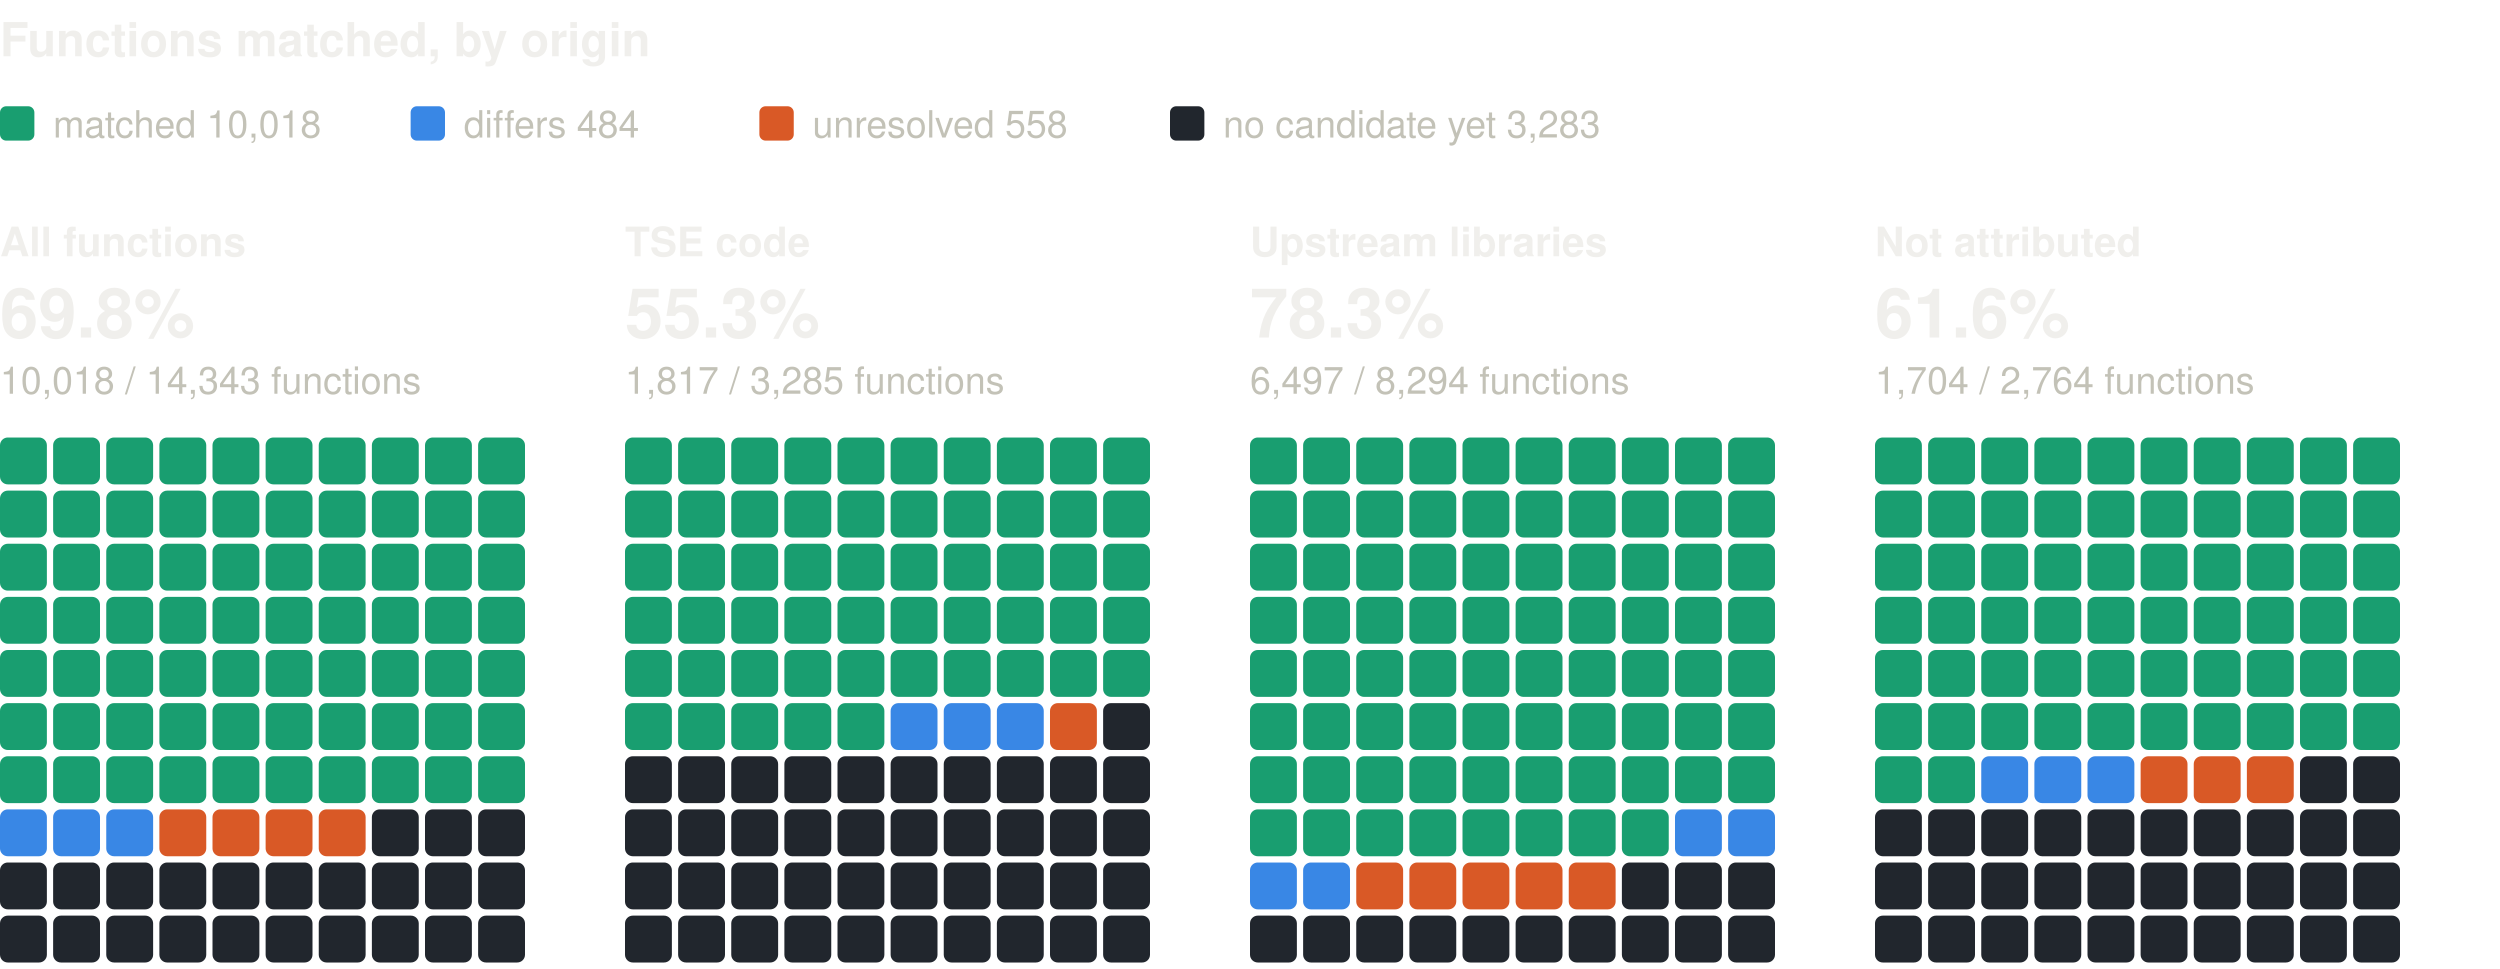
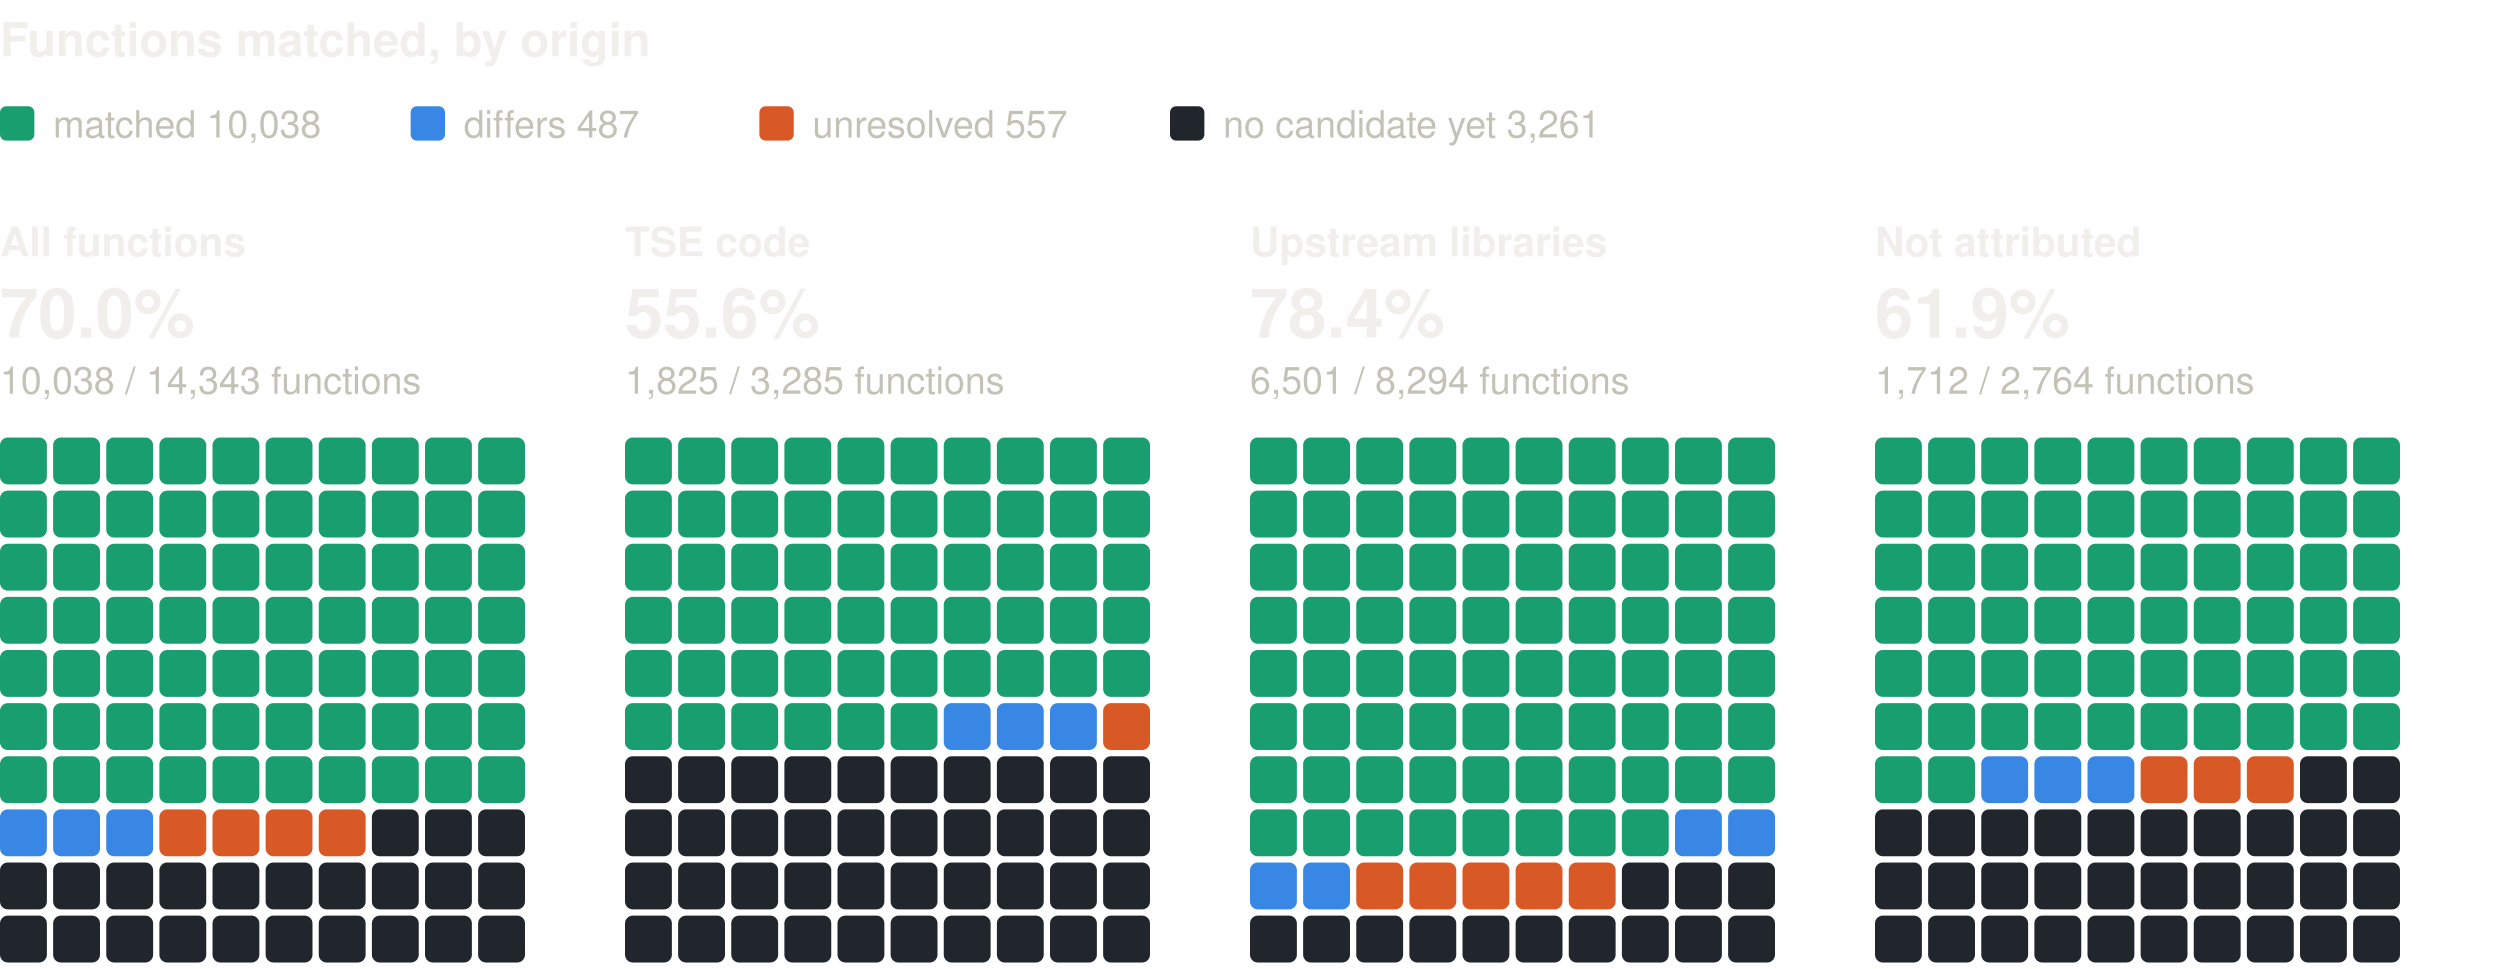
<svg xmlns="http://www.w3.org/2000/svg" width="800" height="310" viewBox="0 0 800 310" role="img" aria-label="Functions matched, by origin: one square per percent, coloured by verdict" font-family="system-ui, -apple-system, 'Segoe UI', Helvetica, Arial, sans-serif">
  <text x="0" y="18" font-size="15" fill="#f0efec" font-weight="600">Functions matched, by origin</text>
  <rect x="0" y="34" width="11" height="11" rx="2" fill="#199e70" />
-   <text x="17" y="44" font-size="12" fill="#c3c2b7">matched 10,018</text>
+   <text x="17" y="44" font-size="12" fill="#c3c2b7">matched 10,038</text>
  <rect x="131.4" y="34" width="11" height="11" rx="2" fill="#3987e5" />
-   <text x="148.4" y="44" font-size="12" fill="#c3c2b7">differs 484</text>
+   <text x="148.4" y="44" font-size="12" fill="#c3c2b7">differs 487</text>
  <rect x="243" y="34" width="11" height="11" rx="2" fill="#d95926" />
-   <text x="260" y="44" font-size="12" fill="#c3c2b7">unresolved 558</text>
+   <text x="260" y="44" font-size="12" fill="#c3c2b7">unresolved 557</text>
  <rect x="374.4" y="34" width="11" height="11" rx="2" fill="#21262d" />
-   <text x="391.4" y="44" font-size="12" fill="#c3c2b7">no candidate yet 3,283</text>
+   <text x="391.4" y="44" font-size="12" fill="#c3c2b7">no candidate yet 3,261</text>
  <text x="0" y="82" font-size="13" fill="#f0efec" font-weight="600">All functions</text>
-   <text x="0" y="108" font-size="22" fill="#f0efec" font-weight="600">69.8%</text>
-   <text x="0" y="126" font-size="12" fill="#c3c2b7">10,018 / 14,343 functions</text>
+   <text x="0" y="108" font-size="22" fill="#f0efec" font-weight="600">70.0%</text>
+   <text x="0" y="126" font-size="12" fill="#c3c2b7">10,038 / 14,343 functions</text>
  <rect x="0" y="140" width="15" height="15" rx="2.5" fill="#199e70" />
  <rect x="17" y="140" width="15" height="15" rx="2.5" fill="#199e70" />
  <rect x="34" y="140" width="15" height="15" rx="2.5" fill="#199e70" />
  <rect x="51" y="140" width="15" height="15" rx="2.5" fill="#199e70" />
  <rect x="68" y="140" width="15" height="15" rx="2.5" fill="#199e70" />
  <rect x="85" y="140" width="15" height="15" rx="2.5" fill="#199e70" />
  <rect x="102" y="140" width="15" height="15" rx="2.5" fill="#199e70" />
  <rect x="119" y="140" width="15" height="15" rx="2.5" fill="#199e70" />
  <rect x="136" y="140" width="15" height="15" rx="2.5" fill="#199e70" />
  <rect x="153" y="140" width="15" height="15" rx="2.5" fill="#199e70" />
  <rect x="0" y="157" width="15" height="15" rx="2.5" fill="#199e70" />
  <rect x="17" y="157" width="15" height="15" rx="2.5" fill="#199e70" />
  <rect x="34" y="157" width="15" height="15" rx="2.5" fill="#199e70" />
  <rect x="51" y="157" width="15" height="15" rx="2.5" fill="#199e70" />
  <rect x="68" y="157" width="15" height="15" rx="2.5" fill="#199e70" />
  <rect x="85" y="157" width="15" height="15" rx="2.5" fill="#199e70" />
  <rect x="102" y="157" width="15" height="15" rx="2.5" fill="#199e70" />
  <rect x="119" y="157" width="15" height="15" rx="2.5" fill="#199e70" />
  <rect x="136" y="157" width="15" height="15" rx="2.5" fill="#199e70" />
  <rect x="153" y="157" width="15" height="15" rx="2.5" fill="#199e70" />
  <rect x="0" y="174" width="15" height="15" rx="2.5" fill="#199e70" />
  <rect x="17" y="174" width="15" height="15" rx="2.5" fill="#199e70" />
  <rect x="34" y="174" width="15" height="15" rx="2.5" fill="#199e70" />
  <rect x="51" y="174" width="15" height="15" rx="2.5" fill="#199e70" />
  <rect x="68" y="174" width="15" height="15" rx="2.5" fill="#199e70" />
  <rect x="85" y="174" width="15" height="15" rx="2.5" fill="#199e70" />
  <rect x="102" y="174" width="15" height="15" rx="2.5" fill="#199e70" />
  <rect x="119" y="174" width="15" height="15" rx="2.5" fill="#199e70" />
  <rect x="136" y="174" width="15" height="15" rx="2.5" fill="#199e70" />
  <rect x="153" y="174" width="15" height="15" rx="2.5" fill="#199e70" />
  <rect x="0" y="191" width="15" height="15" rx="2.5" fill="#199e70" />
  <rect x="17" y="191" width="15" height="15" rx="2.5" fill="#199e70" />
  <rect x="34" y="191" width="15" height="15" rx="2.5" fill="#199e70" />
  <rect x="51" y="191" width="15" height="15" rx="2.5" fill="#199e70" />
  <rect x="68" y="191" width="15" height="15" rx="2.5" fill="#199e70" />
  <rect x="85" y="191" width="15" height="15" rx="2.5" fill="#199e70" />
  <rect x="102" y="191" width="15" height="15" rx="2.5" fill="#199e70" />
  <rect x="119" y="191" width="15" height="15" rx="2.5" fill="#199e70" />
  <rect x="136" y="191" width="15" height="15" rx="2.5" fill="#199e70" />
  <rect x="153" y="191" width="15" height="15" rx="2.5" fill="#199e70" />
  <rect x="0" y="208" width="15" height="15" rx="2.5" fill="#199e70" />
  <rect x="17" y="208" width="15" height="15" rx="2.5" fill="#199e70" />
  <rect x="34" y="208" width="15" height="15" rx="2.5" fill="#199e70" />
  <rect x="51" y="208" width="15" height="15" rx="2.5" fill="#199e70" />
  <rect x="68" y="208" width="15" height="15" rx="2.5" fill="#199e70" />
  <rect x="85" y="208" width="15" height="15" rx="2.5" fill="#199e70" />
  <rect x="102" y="208" width="15" height="15" rx="2.5" fill="#199e70" />
  <rect x="119" y="208" width="15" height="15" rx="2.5" fill="#199e70" />
  <rect x="136" y="208" width="15" height="15" rx="2.5" fill="#199e70" />
  <rect x="153" y="208" width="15" height="15" rx="2.5" fill="#199e70" />
  <rect x="0" y="225" width="15" height="15" rx="2.5" fill="#199e70" />
  <rect x="17" y="225" width="15" height="15" rx="2.5" fill="#199e70" />
  <rect x="34" y="225" width="15" height="15" rx="2.5" fill="#199e70" />
  <rect x="51" y="225" width="15" height="15" rx="2.5" fill="#199e70" />
  <rect x="68" y="225" width="15" height="15" rx="2.5" fill="#199e70" />
  <rect x="85" y="225" width="15" height="15" rx="2.5" fill="#199e70" />
  <rect x="102" y="225" width="15" height="15" rx="2.5" fill="#199e70" />
  <rect x="119" y="225" width="15" height="15" rx="2.5" fill="#199e70" />
  <rect x="136" y="225" width="15" height="15" rx="2.5" fill="#199e70" />
  <rect x="153" y="225" width="15" height="15" rx="2.5" fill="#199e70" />
  <rect x="0" y="242" width="15" height="15" rx="2.5" fill="#199e70" />
  <rect x="17" y="242" width="15" height="15" rx="2.5" fill="#199e70" />
  <rect x="34" y="242" width="15" height="15" rx="2.5" fill="#199e70" />
  <rect x="51" y="242" width="15" height="15" rx="2.5" fill="#199e70" />
  <rect x="68" y="242" width="15" height="15" rx="2.5" fill="#199e70" />
  <rect x="85" y="242" width="15" height="15" rx="2.5" fill="#199e70" />
  <rect x="102" y="242" width="15" height="15" rx="2.5" fill="#199e70" />
  <rect x="119" y="242" width="15" height="15" rx="2.5" fill="#199e70" />
  <rect x="136" y="242" width="15" height="15" rx="2.5" fill="#199e70" />
  <rect x="153" y="242" width="15" height="15" rx="2.5" fill="#199e70" />
  <rect x="0" y="259" width="15" height="15" rx="2.5" fill="#3987e5" />
  <rect x="17" y="259" width="15" height="15" rx="2.5" fill="#3987e5" />
  <rect x="34" y="259" width="15" height="15" rx="2.5" fill="#3987e5" />
  <rect x="51" y="259" width="15" height="15" rx="2.5" fill="#d95926" />
  <rect x="68" y="259" width="15" height="15" rx="2.5" fill="#d95926" />
  <rect x="85" y="259" width="15" height="15" rx="2.5" fill="#d95926" />
  <rect x="102" y="259" width="15" height="15" rx="2.5" fill="#d95926" />
  <rect x="119" y="259" width="15" height="15" rx="2.5" fill="#21262d" />
  <rect x="136" y="259" width="15" height="15" rx="2.5" fill="#21262d" />
  <rect x="153" y="259" width="15" height="15" rx="2.5" fill="#21262d" />
  <rect x="0" y="276" width="15" height="15" rx="2.5" fill="#21262d" />
  <rect x="17" y="276" width="15" height="15" rx="2.5" fill="#21262d" />
  <rect x="34" y="276" width="15" height="15" rx="2.5" fill="#21262d" />
  <rect x="51" y="276" width="15" height="15" rx="2.5" fill="#21262d" />
  <rect x="68" y="276" width="15" height="15" rx="2.5" fill="#21262d" />
  <rect x="85" y="276" width="15" height="15" rx="2.5" fill="#21262d" />
  <rect x="102" y="276" width="15" height="15" rx="2.5" fill="#21262d" />
  <rect x="119" y="276" width="15" height="15" rx="2.5" fill="#21262d" />
  <rect x="136" y="276" width="15" height="15" rx="2.5" fill="#21262d" />
  <rect x="153" y="276" width="15" height="15" rx="2.5" fill="#21262d" />
  <rect x="0" y="293" width="15" height="15" rx="2.5" fill="#21262d" />
  <rect x="17" y="293" width="15" height="15" rx="2.5" fill="#21262d" />
  <rect x="34" y="293" width="15" height="15" rx="2.5" fill="#21262d" />
  <rect x="51" y="293" width="15" height="15" rx="2.5" fill="#21262d" />
  <rect x="68" y="293" width="15" height="15" rx="2.5" fill="#21262d" />
  <rect x="85" y="293" width="15" height="15" rx="2.5" fill="#21262d" />
  <rect x="102" y="293" width="15" height="15" rx="2.5" fill="#21262d" />
  <rect x="119" y="293" width="15" height="15" rx="2.5" fill="#21262d" />
  <rect x="136" y="293" width="15" height="15" rx="2.5" fill="#21262d" />
  <rect x="153" y="293" width="15" height="15" rx="2.5" fill="#21262d" />
  <text x="200" y="82" font-size="13" fill="#f0efec" font-weight="600">TSE code</text>
-   <text x="200" y="108" font-size="22" fill="#f0efec" font-weight="600">55.3%</text>
-   <text x="200" y="126" font-size="12" fill="#c3c2b7">1,817 / 3,285 functions</text>
+   <text x="200" y="108" font-size="22" fill="#f0efec" font-weight="600">55.6%</text>
+   <text x="200" y="126" font-size="12" fill="#c3c2b7">1,825 / 3,285 functions</text>
  <rect x="200" y="140" width="15" height="15" rx="2.5" fill="#199e70" />
  <rect x="217" y="140" width="15" height="15" rx="2.5" fill="#199e70" />
  <rect x="234" y="140" width="15" height="15" rx="2.5" fill="#199e70" />
  <rect x="251" y="140" width="15" height="15" rx="2.5" fill="#199e70" />
  <rect x="268" y="140" width="15" height="15" rx="2.5" fill="#199e70" />
  <rect x="285" y="140" width="15" height="15" rx="2.5" fill="#199e70" />
  <rect x="302" y="140" width="15" height="15" rx="2.5" fill="#199e70" />
  <rect x="319" y="140" width="15" height="15" rx="2.5" fill="#199e70" />
  <rect x="336" y="140" width="15" height="15" rx="2.5" fill="#199e70" />
  <rect x="353" y="140" width="15" height="15" rx="2.5" fill="#199e70" />
  <rect x="200" y="157" width="15" height="15" rx="2.5" fill="#199e70" />
  <rect x="217" y="157" width="15" height="15" rx="2.5" fill="#199e70" />
  <rect x="234" y="157" width="15" height="15" rx="2.5" fill="#199e70" />
  <rect x="251" y="157" width="15" height="15" rx="2.5" fill="#199e70" />
  <rect x="268" y="157" width="15" height="15" rx="2.5" fill="#199e70" />
  <rect x="285" y="157" width="15" height="15" rx="2.5" fill="#199e70" />
  <rect x="302" y="157" width="15" height="15" rx="2.5" fill="#199e70" />
  <rect x="319" y="157" width="15" height="15" rx="2.5" fill="#199e70" />
  <rect x="336" y="157" width="15" height="15" rx="2.5" fill="#199e70" />
  <rect x="353" y="157" width="15" height="15" rx="2.5" fill="#199e70" />
  <rect x="200" y="174" width="15" height="15" rx="2.5" fill="#199e70" />
  <rect x="217" y="174" width="15" height="15" rx="2.5" fill="#199e70" />
  <rect x="234" y="174" width="15" height="15" rx="2.5" fill="#199e70" />
  <rect x="251" y="174" width="15" height="15" rx="2.5" fill="#199e70" />
  <rect x="268" y="174" width="15" height="15" rx="2.5" fill="#199e70" />
  <rect x="285" y="174" width="15" height="15" rx="2.5" fill="#199e70" />
  <rect x="302" y="174" width="15" height="15" rx="2.5" fill="#199e70" />
  <rect x="319" y="174" width="15" height="15" rx="2.5" fill="#199e70" />
  <rect x="336" y="174" width="15" height="15" rx="2.5" fill="#199e70" />
  <rect x="353" y="174" width="15" height="15" rx="2.5" fill="#199e70" />
  <rect x="200" y="191" width="15" height="15" rx="2.5" fill="#199e70" />
  <rect x="217" y="191" width="15" height="15" rx="2.5" fill="#199e70" />
  <rect x="234" y="191" width="15" height="15" rx="2.5" fill="#199e70" />
  <rect x="251" y="191" width="15" height="15" rx="2.5" fill="#199e70" />
  <rect x="268" y="191" width="15" height="15" rx="2.5" fill="#199e70" />
  <rect x="285" y="191" width="15" height="15" rx="2.5" fill="#199e70" />
  <rect x="302" y="191" width="15" height="15" rx="2.5" fill="#199e70" />
  <rect x="319" y="191" width="15" height="15" rx="2.5" fill="#199e70" />
  <rect x="336" y="191" width="15" height="15" rx="2.5" fill="#199e70" />
  <rect x="353" y="191" width="15" height="15" rx="2.5" fill="#199e70" />
  <rect x="200" y="208" width="15" height="15" rx="2.5" fill="#199e70" />
  <rect x="217" y="208" width="15" height="15" rx="2.5" fill="#199e70" />
  <rect x="234" y="208" width="15" height="15" rx="2.5" fill="#199e70" />
  <rect x="251" y="208" width="15" height="15" rx="2.5" fill="#199e70" />
  <rect x="268" y="208" width="15" height="15" rx="2.5" fill="#199e70" />
  <rect x="285" y="208" width="15" height="15" rx="2.5" fill="#199e70" />
  <rect x="302" y="208" width="15" height="15" rx="2.5" fill="#199e70" />
  <rect x="319" y="208" width="15" height="15" rx="2.5" fill="#199e70" />
  <rect x="336" y="208" width="15" height="15" rx="2.5" fill="#199e70" />
  <rect x="353" y="208" width="15" height="15" rx="2.5" fill="#199e70" />
  <rect x="200" y="225" width="15" height="15" rx="2.5" fill="#199e70" />
  <rect x="217" y="225" width="15" height="15" rx="2.5" fill="#199e70" />
  <rect x="234" y="225" width="15" height="15" rx="2.5" fill="#199e70" />
  <rect x="251" y="225" width="15" height="15" rx="2.5" fill="#199e70" />
  <rect x="268" y="225" width="15" height="15" rx="2.5" fill="#199e70" />
-   <rect x="285" y="225" width="15" height="15" rx="2.5" fill="#3987e5" />
+   <rect x="285" y="225" width="15" height="15" rx="2.5" fill="#199e70" />
  <rect x="302" y="225" width="15" height="15" rx="2.5" fill="#3987e5" />
  <rect x="319" y="225" width="15" height="15" rx="2.5" fill="#3987e5" />
-   <rect x="336" y="225" width="15" height="15" rx="2.5" fill="#d95926" />
-   <rect x="353" y="225" width="15" height="15" rx="2.5" fill="#21262d" />
+   <rect x="336" y="225" width="15" height="15" rx="2.5" fill="#3987e5" />
+   <rect x="353" y="225" width="15" height="15" rx="2.5" fill="#d95926" />
  <rect x="200" y="242" width="15" height="15" rx="2.5" fill="#21262d" />
  <rect x="217" y="242" width="15" height="15" rx="2.5" fill="#21262d" />
  <rect x="234" y="242" width="15" height="15" rx="2.5" fill="#21262d" />
  <rect x="251" y="242" width="15" height="15" rx="2.5" fill="#21262d" />
  <rect x="268" y="242" width="15" height="15" rx="2.5" fill="#21262d" />
  <rect x="285" y="242" width="15" height="15" rx="2.5" fill="#21262d" />
  <rect x="302" y="242" width="15" height="15" rx="2.5" fill="#21262d" />
  <rect x="319" y="242" width="15" height="15" rx="2.5" fill="#21262d" />
  <rect x="336" y="242" width="15" height="15" rx="2.5" fill="#21262d" />
  <rect x="353" y="242" width="15" height="15" rx="2.5" fill="#21262d" />
  <rect x="200" y="259" width="15" height="15" rx="2.5" fill="#21262d" />
  <rect x="217" y="259" width="15" height="15" rx="2.5" fill="#21262d" />
  <rect x="234" y="259" width="15" height="15" rx="2.5" fill="#21262d" />
  <rect x="251" y="259" width="15" height="15" rx="2.5" fill="#21262d" />
  <rect x="268" y="259" width="15" height="15" rx="2.5" fill="#21262d" />
  <rect x="285" y="259" width="15" height="15" rx="2.5" fill="#21262d" />
  <rect x="302" y="259" width="15" height="15" rx="2.5" fill="#21262d" />
  <rect x="319" y="259" width="15" height="15" rx="2.5" fill="#21262d" />
  <rect x="336" y="259" width="15" height="15" rx="2.5" fill="#21262d" />
  <rect x="353" y="259" width="15" height="15" rx="2.5" fill="#21262d" />
  <rect x="200" y="276" width="15" height="15" rx="2.5" fill="#21262d" />
  <rect x="217" y="276" width="15" height="15" rx="2.5" fill="#21262d" />
  <rect x="234" y="276" width="15" height="15" rx="2.5" fill="#21262d" />
  <rect x="251" y="276" width="15" height="15" rx="2.5" fill="#21262d" />
  <rect x="268" y="276" width="15" height="15" rx="2.5" fill="#21262d" />
  <rect x="285" y="276" width="15" height="15" rx="2.5" fill="#21262d" />
  <rect x="302" y="276" width="15" height="15" rx="2.5" fill="#21262d" />
  <rect x="319" y="276" width="15" height="15" rx="2.5" fill="#21262d" />
  <rect x="336" y="276" width="15" height="15" rx="2.5" fill="#21262d" />
  <rect x="353" y="276" width="15" height="15" rx="2.5" fill="#21262d" />
  <rect x="200" y="293" width="15" height="15" rx="2.5" fill="#21262d" />
  <rect x="217" y="293" width="15" height="15" rx="2.5" fill="#21262d" />
  <rect x="234" y="293" width="15" height="15" rx="2.5" fill="#21262d" />
  <rect x="251" y="293" width="15" height="15" rx="2.5" fill="#21262d" />
  <rect x="268" y="293" width="15" height="15" rx="2.5" fill="#21262d" />
  <rect x="285" y="293" width="15" height="15" rx="2.5" fill="#21262d" />
  <rect x="302" y="293" width="15" height="15" rx="2.5" fill="#21262d" />
  <rect x="319" y="293" width="15" height="15" rx="2.5" fill="#21262d" />
  <rect x="336" y="293" width="15" height="15" rx="2.5" fill="#21262d" />
  <rect x="353" y="293" width="15" height="15" rx="2.5" fill="#21262d" />
  <text x="400" y="82" font-size="13" fill="#f0efec" font-weight="600">Upstream libraries</text>
-   <text x="400" y="108" font-size="22" fill="#f0efec" font-weight="600">78.3%</text>
-   <text x="400" y="126" font-size="12" fill="#c3c2b7">6,497 / 8,294 functions</text>
+   <text x="400" y="108" font-size="22" fill="#f0efec" font-weight="600">78.4%</text>
+   <text x="400" y="126" font-size="12" fill="#c3c2b7">6,501 / 8,294 functions</text>
  <rect x="400" y="140" width="15" height="15" rx="2.5" fill="#199e70" />
  <rect x="417" y="140" width="15" height="15" rx="2.5" fill="#199e70" />
  <rect x="434" y="140" width="15" height="15" rx="2.5" fill="#199e70" />
  <rect x="451" y="140" width="15" height="15" rx="2.5" fill="#199e70" />
  <rect x="468" y="140" width="15" height="15" rx="2.5" fill="#199e70" />
  <rect x="485" y="140" width="15" height="15" rx="2.5" fill="#199e70" />
  <rect x="502" y="140" width="15" height="15" rx="2.5" fill="#199e70" />
  <rect x="519" y="140" width="15" height="15" rx="2.5" fill="#199e70" />
  <rect x="536" y="140" width="15" height="15" rx="2.5" fill="#199e70" />
  <rect x="553" y="140" width="15" height="15" rx="2.5" fill="#199e70" />
  <rect x="400" y="157" width="15" height="15" rx="2.5" fill="#199e70" />
  <rect x="417" y="157" width="15" height="15" rx="2.5" fill="#199e70" />
  <rect x="434" y="157" width="15" height="15" rx="2.5" fill="#199e70" />
  <rect x="451" y="157" width="15" height="15" rx="2.5" fill="#199e70" />
  <rect x="468" y="157" width="15" height="15" rx="2.5" fill="#199e70" />
  <rect x="485" y="157" width="15" height="15" rx="2.5" fill="#199e70" />
  <rect x="502" y="157" width="15" height="15" rx="2.5" fill="#199e70" />
  <rect x="519" y="157" width="15" height="15" rx="2.5" fill="#199e70" />
  <rect x="536" y="157" width="15" height="15" rx="2.5" fill="#199e70" />
  <rect x="553" y="157" width="15" height="15" rx="2.5" fill="#199e70" />
  <rect x="400" y="174" width="15" height="15" rx="2.5" fill="#199e70" />
  <rect x="417" y="174" width="15" height="15" rx="2.5" fill="#199e70" />
  <rect x="434" y="174" width="15" height="15" rx="2.5" fill="#199e70" />
  <rect x="451" y="174" width="15" height="15" rx="2.5" fill="#199e70" />
  <rect x="468" y="174" width="15" height="15" rx="2.5" fill="#199e70" />
  <rect x="485" y="174" width="15" height="15" rx="2.5" fill="#199e70" />
  <rect x="502" y="174" width="15" height="15" rx="2.5" fill="#199e70" />
  <rect x="519" y="174" width="15" height="15" rx="2.5" fill="#199e70" />
  <rect x="536" y="174" width="15" height="15" rx="2.5" fill="#199e70" />
  <rect x="553" y="174" width="15" height="15" rx="2.5" fill="#199e70" />
  <rect x="400" y="191" width="15" height="15" rx="2.5" fill="#199e70" />
  <rect x="417" y="191" width="15" height="15" rx="2.5" fill="#199e70" />
  <rect x="434" y="191" width="15" height="15" rx="2.5" fill="#199e70" />
  <rect x="451" y="191" width="15" height="15" rx="2.5" fill="#199e70" />
  <rect x="468" y="191" width="15" height="15" rx="2.5" fill="#199e70" />
  <rect x="485" y="191" width="15" height="15" rx="2.5" fill="#199e70" />
  <rect x="502" y="191" width="15" height="15" rx="2.5" fill="#199e70" />
  <rect x="519" y="191" width="15" height="15" rx="2.5" fill="#199e70" />
  <rect x="536" y="191" width="15" height="15" rx="2.5" fill="#199e70" />
  <rect x="553" y="191" width="15" height="15" rx="2.5" fill="#199e70" />
  <rect x="400" y="208" width="15" height="15" rx="2.5" fill="#199e70" />
  <rect x="417" y="208" width="15" height="15" rx="2.5" fill="#199e70" />
  <rect x="434" y="208" width="15" height="15" rx="2.5" fill="#199e70" />
  <rect x="451" y="208" width="15" height="15" rx="2.5" fill="#199e70" />
  <rect x="468" y="208" width="15" height="15" rx="2.5" fill="#199e70" />
  <rect x="485" y="208" width="15" height="15" rx="2.5" fill="#199e70" />
  <rect x="502" y="208" width="15" height="15" rx="2.5" fill="#199e70" />
  <rect x="519" y="208" width="15" height="15" rx="2.5" fill="#199e70" />
  <rect x="536" y="208" width="15" height="15" rx="2.5" fill="#199e70" />
  <rect x="553" y="208" width="15" height="15" rx="2.5" fill="#199e70" />
  <rect x="400" y="225" width="15" height="15" rx="2.5" fill="#199e70" />
  <rect x="417" y="225" width="15" height="15" rx="2.5" fill="#199e70" />
  <rect x="434" y="225" width="15" height="15" rx="2.5" fill="#199e70" />
  <rect x="451" y="225" width="15" height="15" rx="2.5" fill="#199e70" />
  <rect x="468" y="225" width="15" height="15" rx="2.5" fill="#199e70" />
  <rect x="485" y="225" width="15" height="15" rx="2.5" fill="#199e70" />
  <rect x="502" y="225" width="15" height="15" rx="2.5" fill="#199e70" />
  <rect x="519" y="225" width="15" height="15" rx="2.5" fill="#199e70" />
  <rect x="536" y="225" width="15" height="15" rx="2.5" fill="#199e70" />
  <rect x="553" y="225" width="15" height="15" rx="2.5" fill="#199e70" />
  <rect x="400" y="242" width="15" height="15" rx="2.5" fill="#199e70" />
  <rect x="417" y="242" width="15" height="15" rx="2.5" fill="#199e70" />
  <rect x="434" y="242" width="15" height="15" rx="2.5" fill="#199e70" />
  <rect x="451" y="242" width="15" height="15" rx="2.5" fill="#199e70" />
  <rect x="468" y="242" width="15" height="15" rx="2.5" fill="#199e70" />
  <rect x="485" y="242" width="15" height="15" rx="2.5" fill="#199e70" />
  <rect x="502" y="242" width="15" height="15" rx="2.5" fill="#199e70" />
  <rect x="519" y="242" width="15" height="15" rx="2.5" fill="#199e70" />
  <rect x="536" y="242" width="15" height="15" rx="2.5" fill="#199e70" />
  <rect x="553" y="242" width="15" height="15" rx="2.5" fill="#199e70" />
  <rect x="400" y="259" width="15" height="15" rx="2.5" fill="#199e70" />
  <rect x="417" y="259" width="15" height="15" rx="2.5" fill="#199e70" />
  <rect x="434" y="259" width="15" height="15" rx="2.5" fill="#199e70" />
  <rect x="451" y="259" width="15" height="15" rx="2.5" fill="#199e70" />
  <rect x="468" y="259" width="15" height="15" rx="2.5" fill="#199e70" />
  <rect x="485" y="259" width="15" height="15" rx="2.5" fill="#199e70" />
  <rect x="502" y="259" width="15" height="15" rx="2.5" fill="#199e70" />
  <rect x="519" y="259" width="15" height="15" rx="2.5" fill="#199e70" />
  <rect x="536" y="259" width="15" height="15" rx="2.5" fill="#3987e5" />
  <rect x="553" y="259" width="15" height="15" rx="2.5" fill="#3987e5" />
  <rect x="400" y="276" width="15" height="15" rx="2.5" fill="#3987e5" />
  <rect x="417" y="276" width="15" height="15" rx="2.5" fill="#3987e5" />
  <rect x="434" y="276" width="15" height="15" rx="2.5" fill="#d95926" />
  <rect x="451" y="276" width="15" height="15" rx="2.5" fill="#d95926" />
  <rect x="468" y="276" width="15" height="15" rx="2.5" fill="#d95926" />
  <rect x="485" y="276" width="15" height="15" rx="2.5" fill="#d95926" />
  <rect x="502" y="276" width="15" height="15" rx="2.5" fill="#d95926" />
  <rect x="519" y="276" width="15" height="15" rx="2.5" fill="#21262d" />
  <rect x="536" y="276" width="15" height="15" rx="2.5" fill="#21262d" />
  <rect x="553" y="276" width="15" height="15" rx="2.5" fill="#21262d" />
  <rect x="400" y="293" width="15" height="15" rx="2.5" fill="#21262d" />
  <rect x="417" y="293" width="15" height="15" rx="2.5" fill="#21262d" />
  <rect x="434" y="293" width="15" height="15" rx="2.5" fill="#21262d" />
  <rect x="451" y="293" width="15" height="15" rx="2.5" fill="#21262d" />
  <rect x="468" y="293" width="15" height="15" rx="2.5" fill="#21262d" />
  <rect x="485" y="293" width="15" height="15" rx="2.5" fill="#21262d" />
  <rect x="502" y="293" width="15" height="15" rx="2.5" fill="#21262d" />
  <rect x="519" y="293" width="15" height="15" rx="2.5" fill="#21262d" />
  <rect x="536" y="293" width="15" height="15" rx="2.5" fill="#21262d" />
  <rect x="553" y="293" width="15" height="15" rx="2.5" fill="#21262d" />
  <text x="600" y="82" font-size="13" fill="#f0efec" font-weight="600">Not attributed</text>
-   <text x="600" y="108" font-size="22" fill="#f0efec" font-weight="600">61.6%</text>
-   <text x="600" y="126" font-size="12" fill="#c3c2b7">1,704 / 2,764 functions</text>
+   <text x="600" y="108" font-size="22" fill="#f0efec" font-weight="600">61.9%</text>
+   <text x="600" y="126" font-size="12" fill="#c3c2b7">1,712 / 2,764 functions</text>
  <rect x="600" y="140" width="15" height="15" rx="2.5" fill="#199e70" />
  <rect x="617" y="140" width="15" height="15" rx="2.5" fill="#199e70" />
  <rect x="634" y="140" width="15" height="15" rx="2.5" fill="#199e70" />
  <rect x="651" y="140" width="15" height="15" rx="2.5" fill="#199e70" />
  <rect x="668" y="140" width="15" height="15" rx="2.5" fill="#199e70" />
  <rect x="685" y="140" width="15" height="15" rx="2.5" fill="#199e70" />
  <rect x="702" y="140" width="15" height="15" rx="2.5" fill="#199e70" />
  <rect x="719" y="140" width="15" height="15" rx="2.5" fill="#199e70" />
  <rect x="736" y="140" width="15" height="15" rx="2.5" fill="#199e70" />
  <rect x="753" y="140" width="15" height="15" rx="2.5" fill="#199e70" />
  <rect x="600" y="157" width="15" height="15" rx="2.5" fill="#199e70" />
  <rect x="617" y="157" width="15" height="15" rx="2.5" fill="#199e70" />
  <rect x="634" y="157" width="15" height="15" rx="2.5" fill="#199e70" />
  <rect x="651" y="157" width="15" height="15" rx="2.5" fill="#199e70" />
  <rect x="668" y="157" width="15" height="15" rx="2.5" fill="#199e70" />
  <rect x="685" y="157" width="15" height="15" rx="2.5" fill="#199e70" />
  <rect x="702" y="157" width="15" height="15" rx="2.5" fill="#199e70" />
  <rect x="719" y="157" width="15" height="15" rx="2.5" fill="#199e70" />
  <rect x="736" y="157" width="15" height="15" rx="2.5" fill="#199e70" />
  <rect x="753" y="157" width="15" height="15" rx="2.5" fill="#199e70" />
  <rect x="600" y="174" width="15" height="15" rx="2.5" fill="#199e70" />
  <rect x="617" y="174" width="15" height="15" rx="2.5" fill="#199e70" />
  <rect x="634" y="174" width="15" height="15" rx="2.5" fill="#199e70" />
  <rect x="651" y="174" width="15" height="15" rx="2.5" fill="#199e70" />
  <rect x="668" y="174" width="15" height="15" rx="2.5" fill="#199e70" />
  <rect x="685" y="174" width="15" height="15" rx="2.5" fill="#199e70" />
  <rect x="702" y="174" width="15" height="15" rx="2.5" fill="#199e70" />
  <rect x="719" y="174" width="15" height="15" rx="2.5" fill="#199e70" />
  <rect x="736" y="174" width="15" height="15" rx="2.5" fill="#199e70" />
  <rect x="753" y="174" width="15" height="15" rx="2.5" fill="#199e70" />
  <rect x="600" y="191" width="15" height="15" rx="2.5" fill="#199e70" />
  <rect x="617" y="191" width="15" height="15" rx="2.5" fill="#199e70" />
  <rect x="634" y="191" width="15" height="15" rx="2.5" fill="#199e70" />
  <rect x="651" y="191" width="15" height="15" rx="2.5" fill="#199e70" />
  <rect x="668" y="191" width="15" height="15" rx="2.5" fill="#199e70" />
  <rect x="685" y="191" width="15" height="15" rx="2.5" fill="#199e70" />
  <rect x="702" y="191" width="15" height="15" rx="2.5" fill="#199e70" />
  <rect x="719" y="191" width="15" height="15" rx="2.5" fill="#199e70" />
  <rect x="736" y="191" width="15" height="15" rx="2.5" fill="#199e70" />
  <rect x="753" y="191" width="15" height="15" rx="2.5" fill="#199e70" />
  <rect x="600" y="208" width="15" height="15" rx="2.5" fill="#199e70" />
  <rect x="617" y="208" width="15" height="15" rx="2.5" fill="#199e70" />
  <rect x="634" y="208" width="15" height="15" rx="2.5" fill="#199e70" />
  <rect x="651" y="208" width="15" height="15" rx="2.5" fill="#199e70" />
  <rect x="668" y="208" width="15" height="15" rx="2.5" fill="#199e70" />
  <rect x="685" y="208" width="15" height="15" rx="2.5" fill="#199e70" />
  <rect x="702" y="208" width="15" height="15" rx="2.5" fill="#199e70" />
  <rect x="719" y="208" width="15" height="15" rx="2.5" fill="#199e70" />
  <rect x="736" y="208" width="15" height="15" rx="2.5" fill="#199e70" />
  <rect x="753" y="208" width="15" height="15" rx="2.5" fill="#199e70" />
  <rect x="600" y="225" width="15" height="15" rx="2.5" fill="#199e70" />
  <rect x="617" y="225" width="15" height="15" rx="2.5" fill="#199e70" />
  <rect x="634" y="225" width="15" height="15" rx="2.5" fill="#199e70" />
  <rect x="651" y="225" width="15" height="15" rx="2.5" fill="#199e70" />
  <rect x="668" y="225" width="15" height="15" rx="2.5" fill="#199e70" />
  <rect x="685" y="225" width="15" height="15" rx="2.5" fill="#199e70" />
  <rect x="702" y="225" width="15" height="15" rx="2.5" fill="#199e70" />
  <rect x="719" y="225" width="15" height="15" rx="2.5" fill="#199e70" />
  <rect x="736" y="225" width="15" height="15" rx="2.5" fill="#199e70" />
  <rect x="753" y="225" width="15" height="15" rx="2.5" fill="#199e70" />
  <rect x="600" y="242" width="15" height="15" rx="2.5" fill="#199e70" />
  <rect x="617" y="242" width="15" height="15" rx="2.5" fill="#199e70" />
  <rect x="634" y="242" width="15" height="15" rx="2.5" fill="#3987e5" />
  <rect x="651" y="242" width="15" height="15" rx="2.5" fill="#3987e5" />
  <rect x="668" y="242" width="15" height="15" rx="2.5" fill="#3987e5" />
  <rect x="685" y="242" width="15" height="15" rx="2.5" fill="#d95926" />
  <rect x="702" y="242" width="15" height="15" rx="2.5" fill="#d95926" />
  <rect x="719" y="242" width="15" height="15" rx="2.5" fill="#d95926" />
  <rect x="736" y="242" width="15" height="15" rx="2.5" fill="#21262d" />
  <rect x="753" y="242" width="15" height="15" rx="2.5" fill="#21262d" />
  <rect x="600" y="259" width="15" height="15" rx="2.5" fill="#21262d" />
  <rect x="617" y="259" width="15" height="15" rx="2.5" fill="#21262d" />
  <rect x="634" y="259" width="15" height="15" rx="2.5" fill="#21262d" />
  <rect x="651" y="259" width="15" height="15" rx="2.5" fill="#21262d" />
  <rect x="668" y="259" width="15" height="15" rx="2.5" fill="#21262d" />
  <rect x="685" y="259" width="15" height="15" rx="2.5" fill="#21262d" />
  <rect x="702" y="259" width="15" height="15" rx="2.5" fill="#21262d" />
  <rect x="719" y="259" width="15" height="15" rx="2.5" fill="#21262d" />
  <rect x="736" y="259" width="15" height="15" rx="2.5" fill="#21262d" />
  <rect x="753" y="259" width="15" height="15" rx="2.5" fill="#21262d" />
  <rect x="600" y="276" width="15" height="15" rx="2.5" fill="#21262d" />
  <rect x="617" y="276" width="15" height="15" rx="2.5" fill="#21262d" />
  <rect x="634" y="276" width="15" height="15" rx="2.5" fill="#21262d" />
  <rect x="651" y="276" width="15" height="15" rx="2.5" fill="#21262d" />
  <rect x="668" y="276" width="15" height="15" rx="2.5" fill="#21262d" />
  <rect x="685" y="276" width="15" height="15" rx="2.5" fill="#21262d" />
  <rect x="702" y="276" width="15" height="15" rx="2.5" fill="#21262d" />
  <rect x="719" y="276" width="15" height="15" rx="2.5" fill="#21262d" />
  <rect x="736" y="276" width="15" height="15" rx="2.5" fill="#21262d" />
  <rect x="753" y="276" width="15" height="15" rx="2.5" fill="#21262d" />
  <rect x="600" y="293" width="15" height="15" rx="2.5" fill="#21262d" />
  <rect x="617" y="293" width="15" height="15" rx="2.5" fill="#21262d" />
  <rect x="634" y="293" width="15" height="15" rx="2.5" fill="#21262d" />
  <rect x="651" y="293" width="15" height="15" rx="2.5" fill="#21262d" />
  <rect x="668" y="293" width="15" height="15" rx="2.5" fill="#21262d" />
  <rect x="685" y="293" width="15" height="15" rx="2.5" fill="#21262d" />
  <rect x="702" y="293" width="15" height="15" rx="2.5" fill="#21262d" />
  <rect x="719" y="293" width="15" height="15" rx="2.5" fill="#21262d" />
  <rect x="736" y="293" width="15" height="15" rx="2.5" fill="#21262d" />
  <rect x="753" y="293" width="15" height="15" rx="2.5" fill="#21262d" />
</svg>
